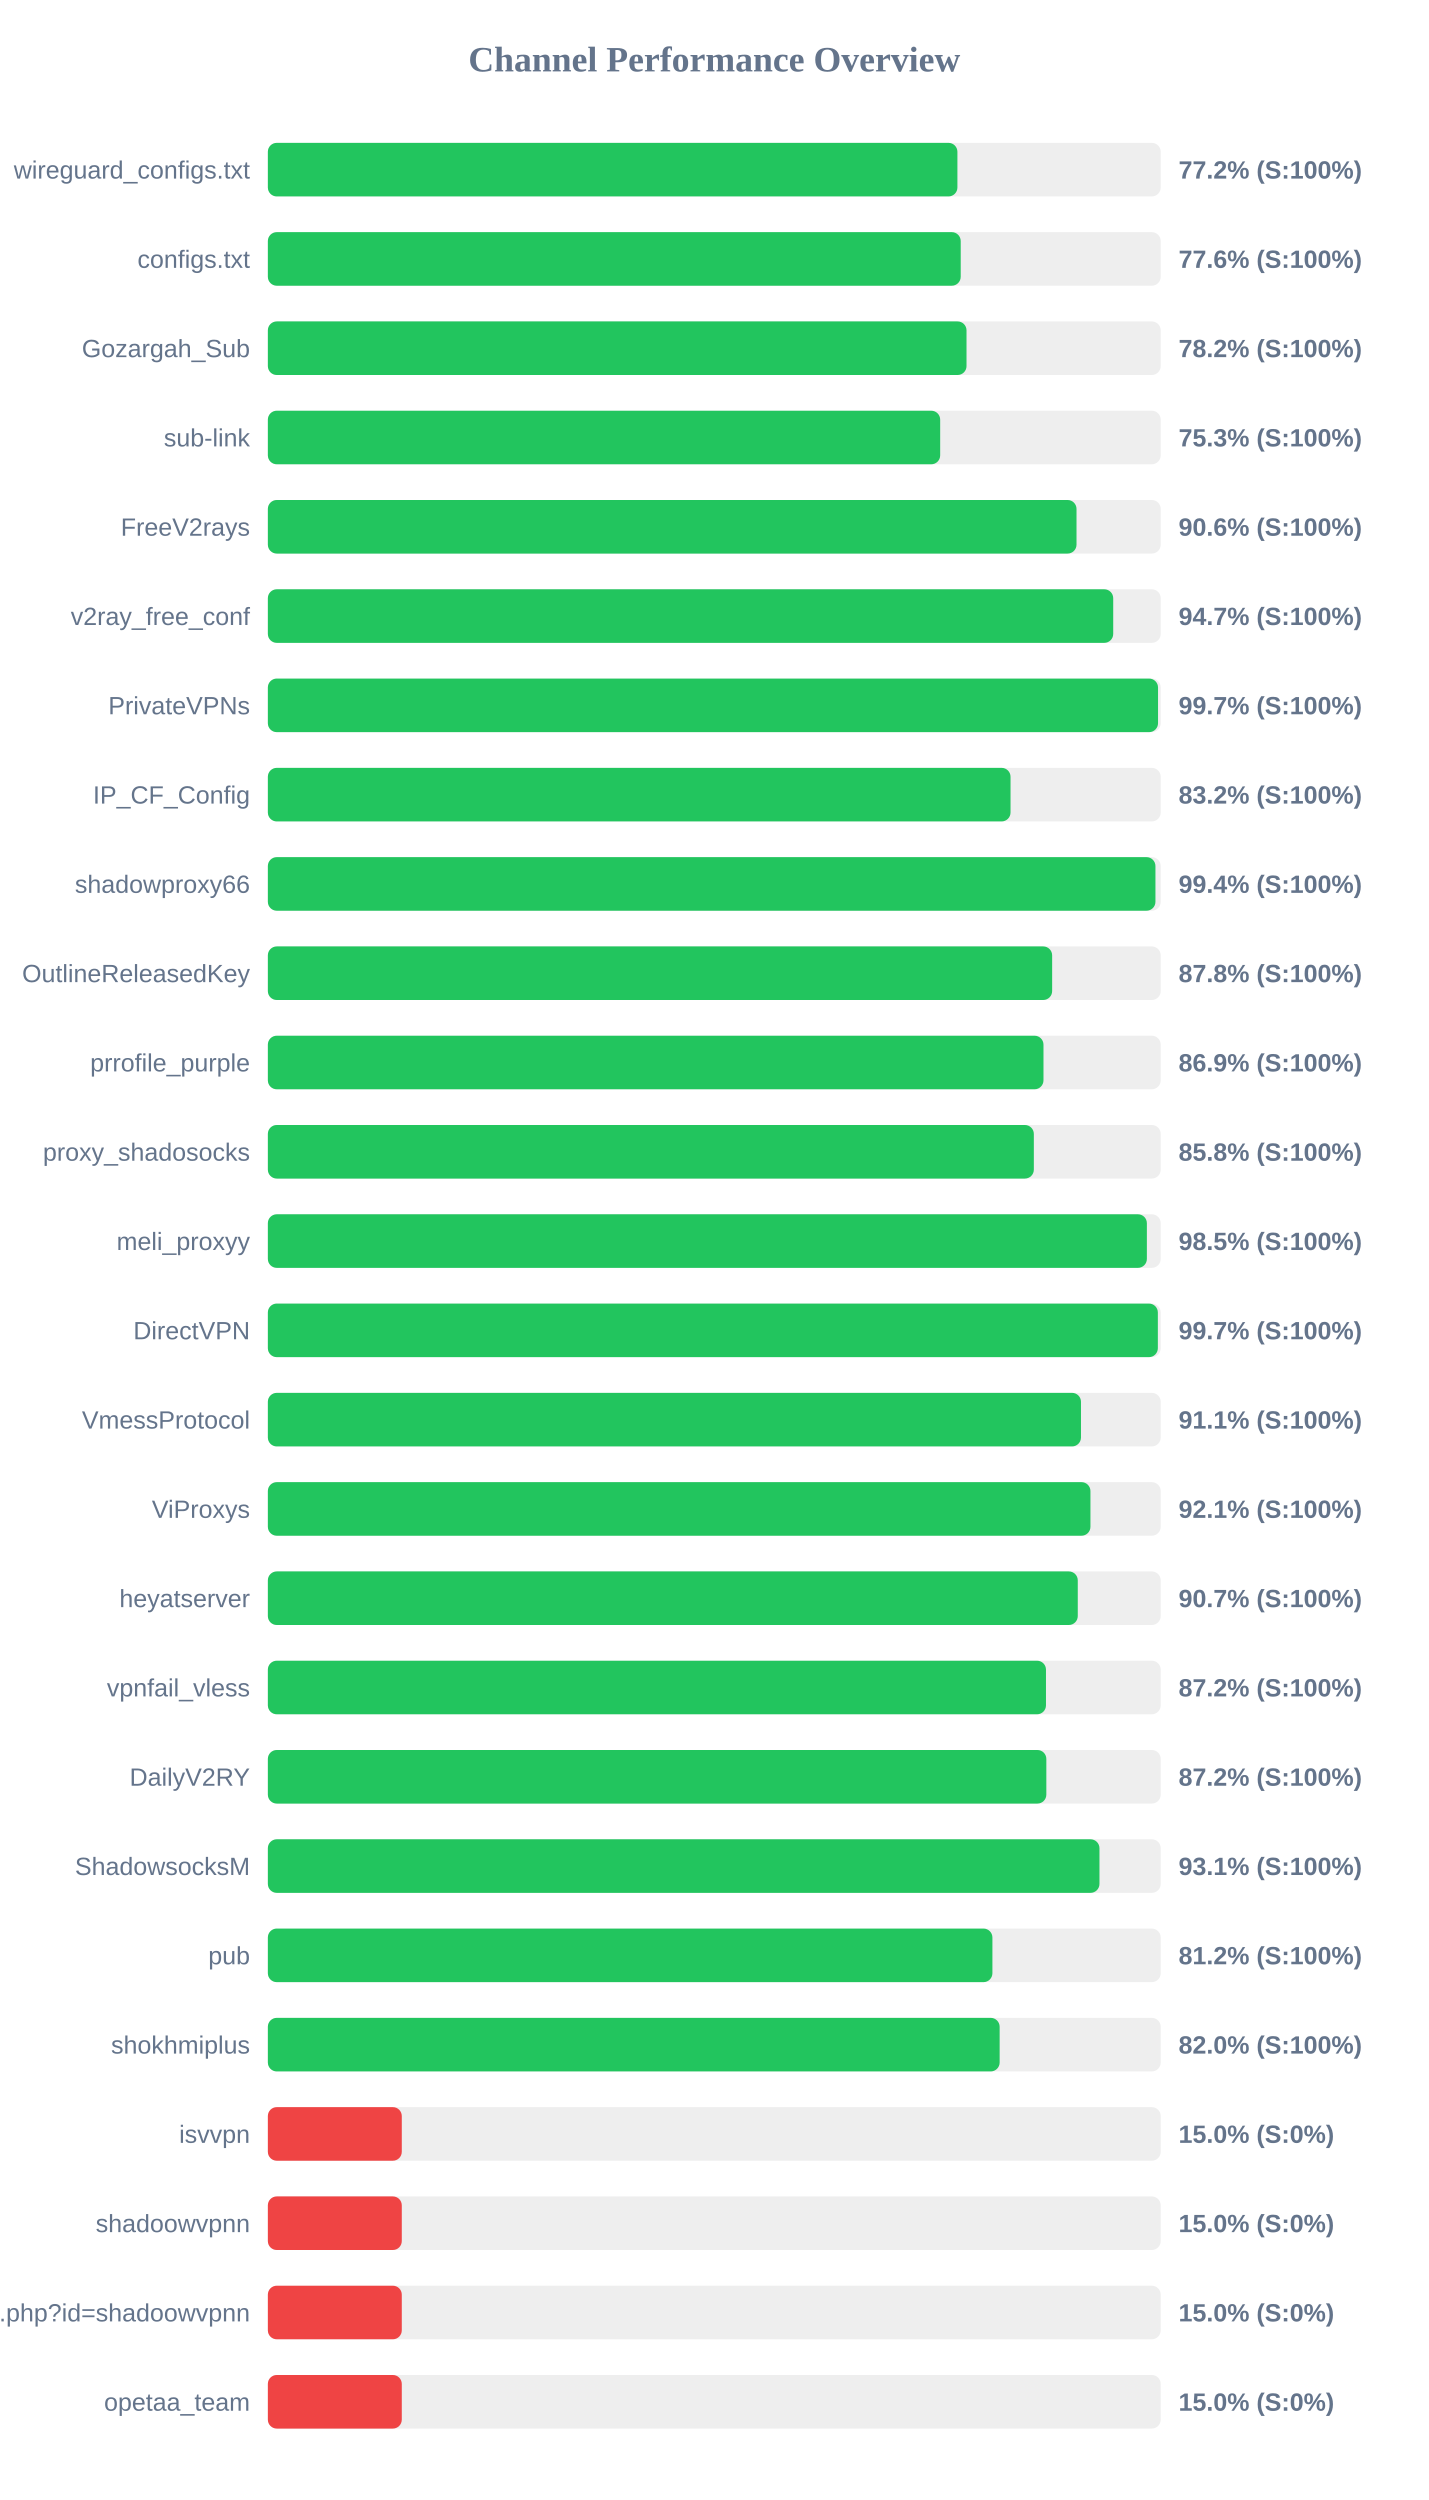
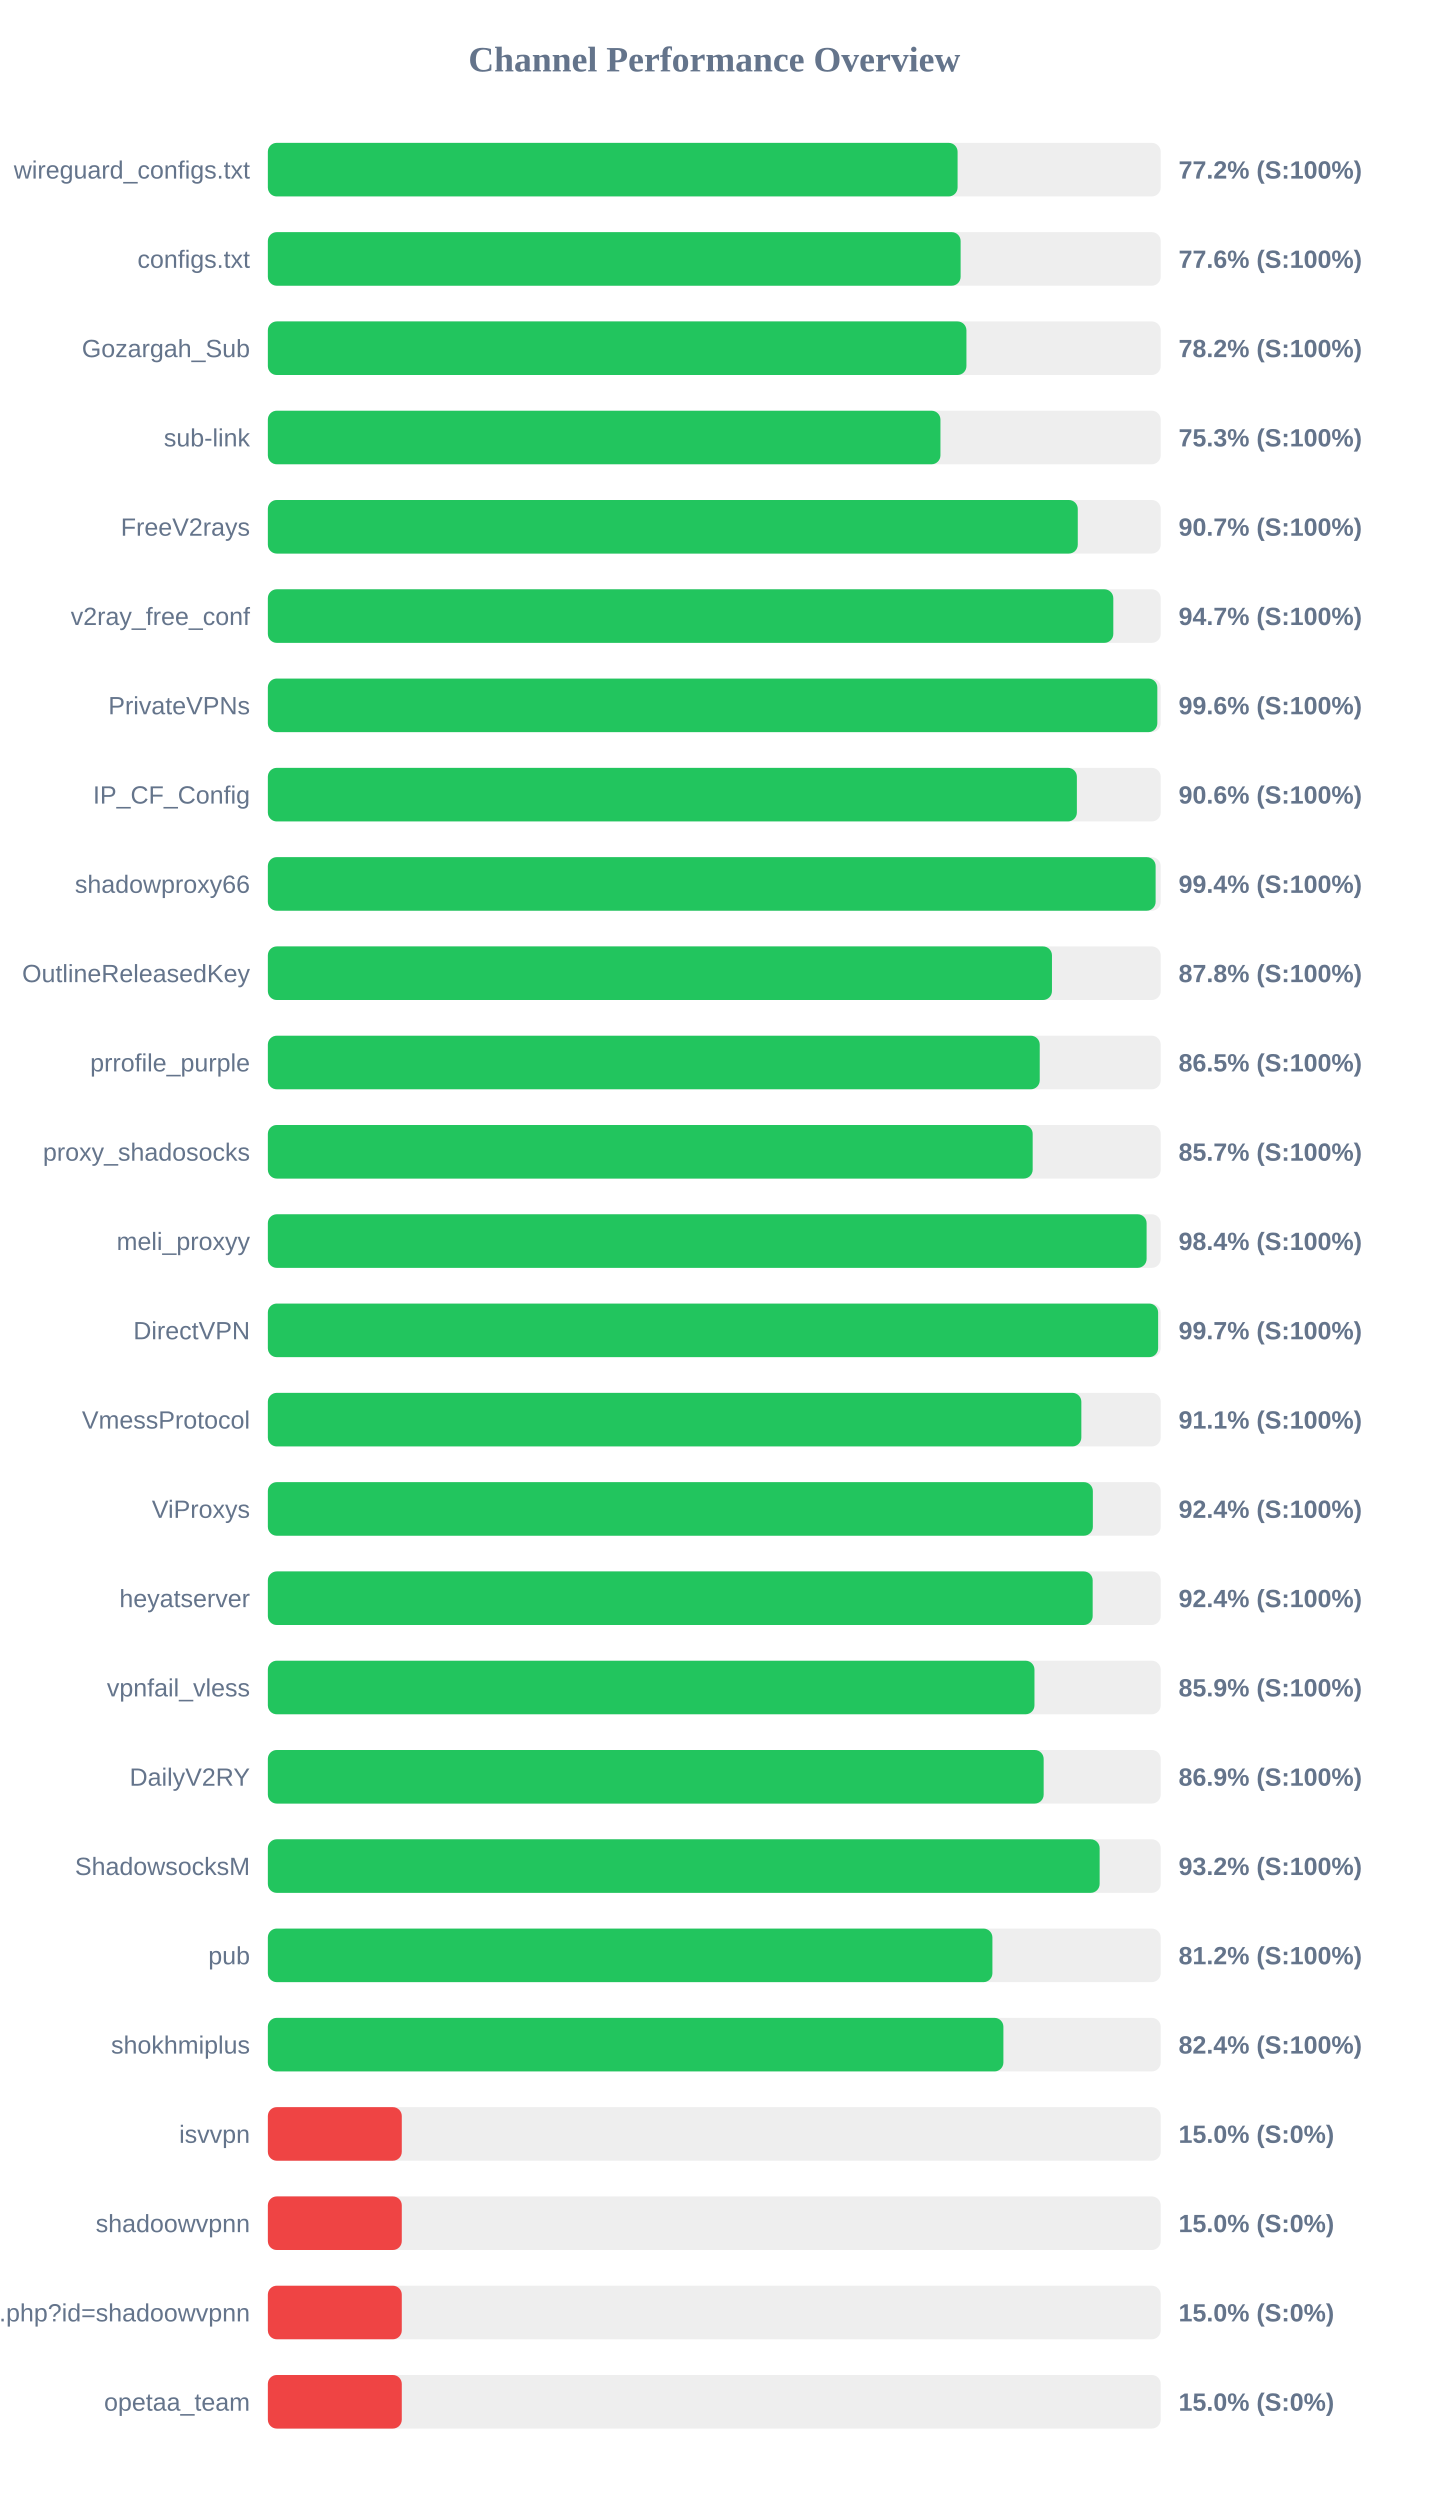
<svg xmlns="http://www.w3.org/2000/svg" width="800" height="1400" version="1.1">
  <style>
        .row { font: 14px Arial; fill: #64748b; }
        .score { font: bold 14px Arial; fill: #64748b; }
    </style>
  <text x="400" y="40" text-anchor="middle" font-size="20px" font-weight="bold" fill="#64748b">Channel Performance Overview</text>
  <rect x="150" y="80" width="500" height="30" fill="#eee" rx="5" />
-   <rect x="150" y="80" width="386.15" height="30" fill="#22c55e" rx="5" />
+   <rect x="150" y="80" width="386.25" height="30" fill="#22c55e" rx="5" />
  <text x="140" y="100" text-anchor="end" class="row">wireguard_configs.txt</text>
  <text x="660" y="100" text-anchor="start" class="score">77.2% (S:100%)</text>
  <rect x="150" y="130" width="500" height="30" fill="#eee" rx="5" />
-   <rect x="150" y="130" width="388.0" height="30" fill="#22c55e" rx="5" />
+   <rect x="150" y="130" width="387.95" height="30" fill="#22c55e" rx="5" />
  <text x="140" y="150" text-anchor="end" class="row">configs.txt</text>
  <text x="660" y="150" text-anchor="start" class="score">77.6% (S:100%)</text>
  <rect x="150" y="180" width="500" height="30" fill="#eee" rx="5" />
-   <rect x="150" y="180" width="391.25" height="30" fill="#22c55e" rx="5" />
+   <rect x="150" y="180" width="391.2" height="30" fill="#22c55e" rx="5" />
  <text x="140" y="200" text-anchor="end" class="row">Gozargah_Sub</text>
  <text x="660" y="200" text-anchor="start" class="score">78.2% (S:100%)</text>
  <rect x="150" y="230" width="500" height="30" fill="#eee" rx="5" />
-   <rect x="150" y="230" width="376.5" height="30" fill="#22c55e" rx="5" />
+   <rect x="150" y="230" width="376.65" height="30" fill="#22c55e" rx="5" />
  <text x="140" y="250" text-anchor="end" class="row">sub-link</text>
  <text x="660" y="250" text-anchor="start" class="score">75.3% (S:100%)</text>
  <rect x="150" y="280" width="500" height="30" fill="#eee" rx="5" />
-   <rect x="150" y="280" width="452.85" height="30" fill="#22c55e" rx="5" />
+   <rect x="150" y="280" width="453.55" height="30" fill="#22c55e" rx="5" />
  <text x="140" y="300" text-anchor="end" class="row">FreeV2rays</text>
-   <text x="660" y="300" text-anchor="start" class="score">90.6% (S:100%)</text>
+   <text x="660" y="300" text-anchor="start" class="score">90.7% (S:100%)</text>
  <rect x="150" y="330" width="500" height="30" fill="#eee" rx="5" />
-   <rect x="150" y="330" width="473.4" height="30" fill="#22c55e" rx="5" />
+   <rect x="150" y="330" width="473.45" height="30" fill="#22c55e" rx="5" />
  <text x="140" y="350" text-anchor="end" class="row">v2ray_free_conf</text>
  <text x="660" y="350" text-anchor="start" class="score">94.7% (S:100%)</text>
  <rect x="150" y="380" width="500" height="30" fill="#eee" rx="5" />
-   <rect x="150" y="380" width="498.5" height="30" fill="#22c55e" rx="5" />
+   <rect x="150" y="380" width="498.1" height="30" fill="#22c55e" rx="5" />
  <text x="140" y="400" text-anchor="end" class="row">PrivateVPNs</text>
-   <text x="660" y="400" text-anchor="start" class="score">99.7% (S:100%)</text>
+   <text x="660" y="400" text-anchor="start" class="score">99.6% (S:100%)</text>
  <rect x="150" y="430" width="500" height="30" fill="#eee" rx="5" />
-   <rect x="150" y="430" width="415.9" height="30" fill="#22c55e" rx="5" />
+   <rect x="150" y="430" width="453.05" height="30" fill="#22c55e" rx="5" />
  <text x="140" y="450" text-anchor="end" class="row">IP_CF_Config</text>
-   <text x="660" y="450" text-anchor="start" class="score">83.2% (S:100%)</text>
+   <text x="660" y="450" text-anchor="start" class="score">90.6% (S:100%)</text>
  <rect x="150" y="480" width="500" height="30" fill="#eee" rx="5" />
-   <rect x="150" y="480" width="497.05" height="30" fill="#22c55e" rx="5" />
+   <rect x="150" y="480" width="497.15" height="30" fill="#22c55e" rx="5" />
  <text x="140" y="500" text-anchor="end" class="row">shadowproxy66</text>
  <text x="660" y="500" text-anchor="start" class="score">99.4% (S:100%)</text>
  <rect x="150" y="530" width="500" height="30" fill="#eee" rx="5" />
-   <rect x="150" y="530" width="439.2" height="30" fill="#22c55e" rx="5" />
+   <rect x="150" y="530" width="439.1" height="30" fill="#22c55e" rx="5" />
  <text x="140" y="550" text-anchor="end" class="row">OutlineReleasedKey</text>
  <text x="660" y="550" text-anchor="start" class="score">87.8% (S:100%)</text>
  <rect x="150" y="580" width="500" height="30" fill="#eee" rx="5" />
-   <rect x="150" y="580" width="434.35" height="30" fill="#22c55e" rx="5" />
+   <rect x="150" y="580" width="432.25" height="30" fill="#22c55e" rx="5" />
  <text x="140" y="600" text-anchor="end" class="row">prrofile_purple</text>
-   <text x="660" y="600" text-anchor="start" class="score">86.9% (S:100%)</text>
+   <text x="660" y="600" text-anchor="start" class="score">86.5% (S:100%)</text>
  <rect x="150" y="630" width="500" height="30" fill="#eee" rx="5" />
-   <rect x="150" y="630" width="428.95" height="30" fill="#22c55e" rx="5" />
+   <rect x="150" y="630" width="428.3" height="30" fill="#22c55e" rx="5" />
  <text x="140" y="650" text-anchor="end" class="row">proxy_shadosocks</text>
-   <text x="660" y="650" text-anchor="start" class="score">85.8% (S:100%)</text>
+   <text x="660" y="650" text-anchor="start" class="score">85.7% (S:100%)</text>
  <rect x="150" y="680" width="500" height="30" fill="#eee" rx="5" />
-   <rect x="150" y="680" width="492.25" height="30" fill="#22c55e" rx="5" />
+   <rect x="150" y="680" width="492.1" height="30" fill="#22c55e" rx="5" />
  <text x="140" y="700" text-anchor="end" class="row">meli_proxyy</text>
-   <text x="660" y="700" text-anchor="start" class="score">98.5% (S:100%)</text>
+   <text x="660" y="700" text-anchor="start" class="score">98.4% (S:100%)</text>
  <rect x="150" y="730" width="500" height="30" fill="#eee" rx="5" />
-   <rect x="150" y="730" width="498.4" height="30" fill="#22c55e" rx="5" />
+   <rect x="150" y="730" width="498.55" height="30" fill="#22c55e" rx="5" />
  <text x="140" y="750" text-anchor="end" class="row">DirectVPN</text>
  <text x="660" y="750" text-anchor="start" class="score">99.7% (S:100%)</text>
  <rect x="150" y="780" width="500" height="30" fill="#eee" rx="5" />
-   <rect x="150" y="780" width="455.35" height="30" fill="#22c55e" rx="5" />
+   <rect x="150" y="780" width="455.55" height="30" fill="#22c55e" rx="5" />
  <text x="140" y="800" text-anchor="end" class="row">VmessProtocol</text>
  <text x="660" y="800" text-anchor="start" class="score">91.1% (S:100%)</text>
  <rect x="150" y="830" width="500" height="30" fill="#eee" rx="5" />
-   <rect x="150" y="830" width="460.65" height="30" fill="#22c55e" rx="5" />
+   <rect x="150" y="830" width="462.0" height="30" fill="#22c55e" rx="5" />
  <text x="140" y="850" text-anchor="end" class="row">ViProxys</text>
-   <text x="660" y="850" text-anchor="start" class="score">92.1% (S:100%)</text>
+   <text x="660" y="850" text-anchor="start" class="score">92.4% (S:100%)</text>
  <rect x="150" y="880" width="500" height="30" fill="#eee" rx="5" />
-   <rect x="150" y="880" width="453.55" height="30" fill="#22c55e" rx="5" />
+   <rect x="150" y="880" width="461.9" height="30" fill="#22c55e" rx="5" />
  <text x="140" y="900" text-anchor="end" class="row">heyatserver</text>
-   <text x="660" y="900" text-anchor="start" class="score">90.7% (S:100%)</text>
+   <text x="660" y="900" text-anchor="start" class="score">92.4% (S:100%)</text>
  <rect x="150" y="930" width="500" height="30" fill="#eee" rx="5" />
-   <rect x="150" y="930" width="435.75" height="30" fill="#22c55e" rx="5" />
+   <rect x="150" y="930" width="429.3" height="30" fill="#22c55e" rx="5" />
  <text x="140" y="950" text-anchor="end" class="row">vpnfail_vless</text>
-   <text x="660" y="950" text-anchor="start" class="score">87.2% (S:100%)</text>
+   <text x="660" y="950" text-anchor="start" class="score">85.9% (S:100%)</text>
  <rect x="150" y="980" width="500" height="30" fill="#eee" rx="5" />
-   <rect x="150" y="980" width="435.95" height="30" fill="#22c55e" rx="5" />
+   <rect x="150" y="980" width="434.45" height="30" fill="#22c55e" rx="5" />
  <text x="140" y="1000" text-anchor="end" class="row">DailyV2RY</text>
-   <text x="660" y="1000" text-anchor="start" class="score">87.2% (S:100%)</text>
+   <text x="660" y="1000" text-anchor="start" class="score">86.9% (S:100%)</text>
  <rect x="150" y="1030" width="500" height="30" fill="#eee" rx="5" />
-   <rect x="150" y="1030" width="465.7" height="30" fill="#22c55e" rx="5" />
+   <rect x="150" y="1030" width="465.8" height="30" fill="#22c55e" rx="5" />
  <text x="140" y="1050" text-anchor="end" class="row">ShadowsocksM</text>
-   <text x="660" y="1050" text-anchor="start" class="score">93.1% (S:100%)</text>
+   <text x="660" y="1050" text-anchor="start" class="score">93.2% (S:100%)</text>
  <rect x="150" y="1080" width="500" height="30" fill="#eee" rx="5" />
  <rect x="150" y="1080" width="405.75" height="30" fill="#22c55e" rx="5" />
  <text x="140" y="1100" text-anchor="end" class="row">pub</text>
  <text x="660" y="1100" text-anchor="start" class="score">81.2% (S:100%)</text>
  <rect x="150" y="1130" width="500" height="30" fill="#eee" rx="5" />
-   <rect x="150" y="1130" width="409.8" height="30" fill="#22c55e" rx="5" />
+   <rect x="150" y="1130" width="411.9" height="30" fill="#22c55e" rx="5" />
  <text x="140" y="1150" text-anchor="end" class="row">shokhmiplus</text>
-   <text x="660" y="1150" text-anchor="start" class="score">82.0% (S:100%)</text>
+   <text x="660" y="1150" text-anchor="start" class="score">82.4% (S:100%)</text>
  <rect x="150" y="1180" width="500" height="30" fill="#eee" rx="5" />
  <rect x="150" y="1180" width="75.0" height="30" fill="#ef4444" rx="5" />
  <text x="140" y="1200" text-anchor="end" class="row">isvvpn</text>
  <text x="660" y="1200" text-anchor="start" class="score">15.0% (S:0%)</text>
  <rect x="150" y="1230" width="500" height="30" fill="#eee" rx="5" />
  <rect x="150" y="1230" width="75.0" height="30" fill="#ef4444" rx="5" />
  <text x="140" y="1250" text-anchor="end" class="row">shadoowvpnn</text>
  <text x="660" y="1250" text-anchor="start" class="score">15.0% (S:0%)</text>
  <rect x="150" y="1280" width="500" height="30" fill="#eee" rx="5" />
  <rect x="150" y="1280" width="75.0" height="30" fill="#ef4444" rx="5" />
  <text x="140" y="1300" text-anchor="end" class="row">api.php?id=shadoowvpnn</text>
  <text x="660" y="1300" text-anchor="start" class="score">15.0% (S:0%)</text>
  <rect x="150" y="1330" width="500" height="30" fill="#eee" rx="5" />
  <rect x="150" y="1330" width="75.0" height="30" fill="#ef4444" rx="5" />
  <text x="140" y="1350" text-anchor="end" class="row">opetaa_team</text>
  <text x="660" y="1350" text-anchor="start" class="score">15.0% (S:0%)</text>
</svg>
